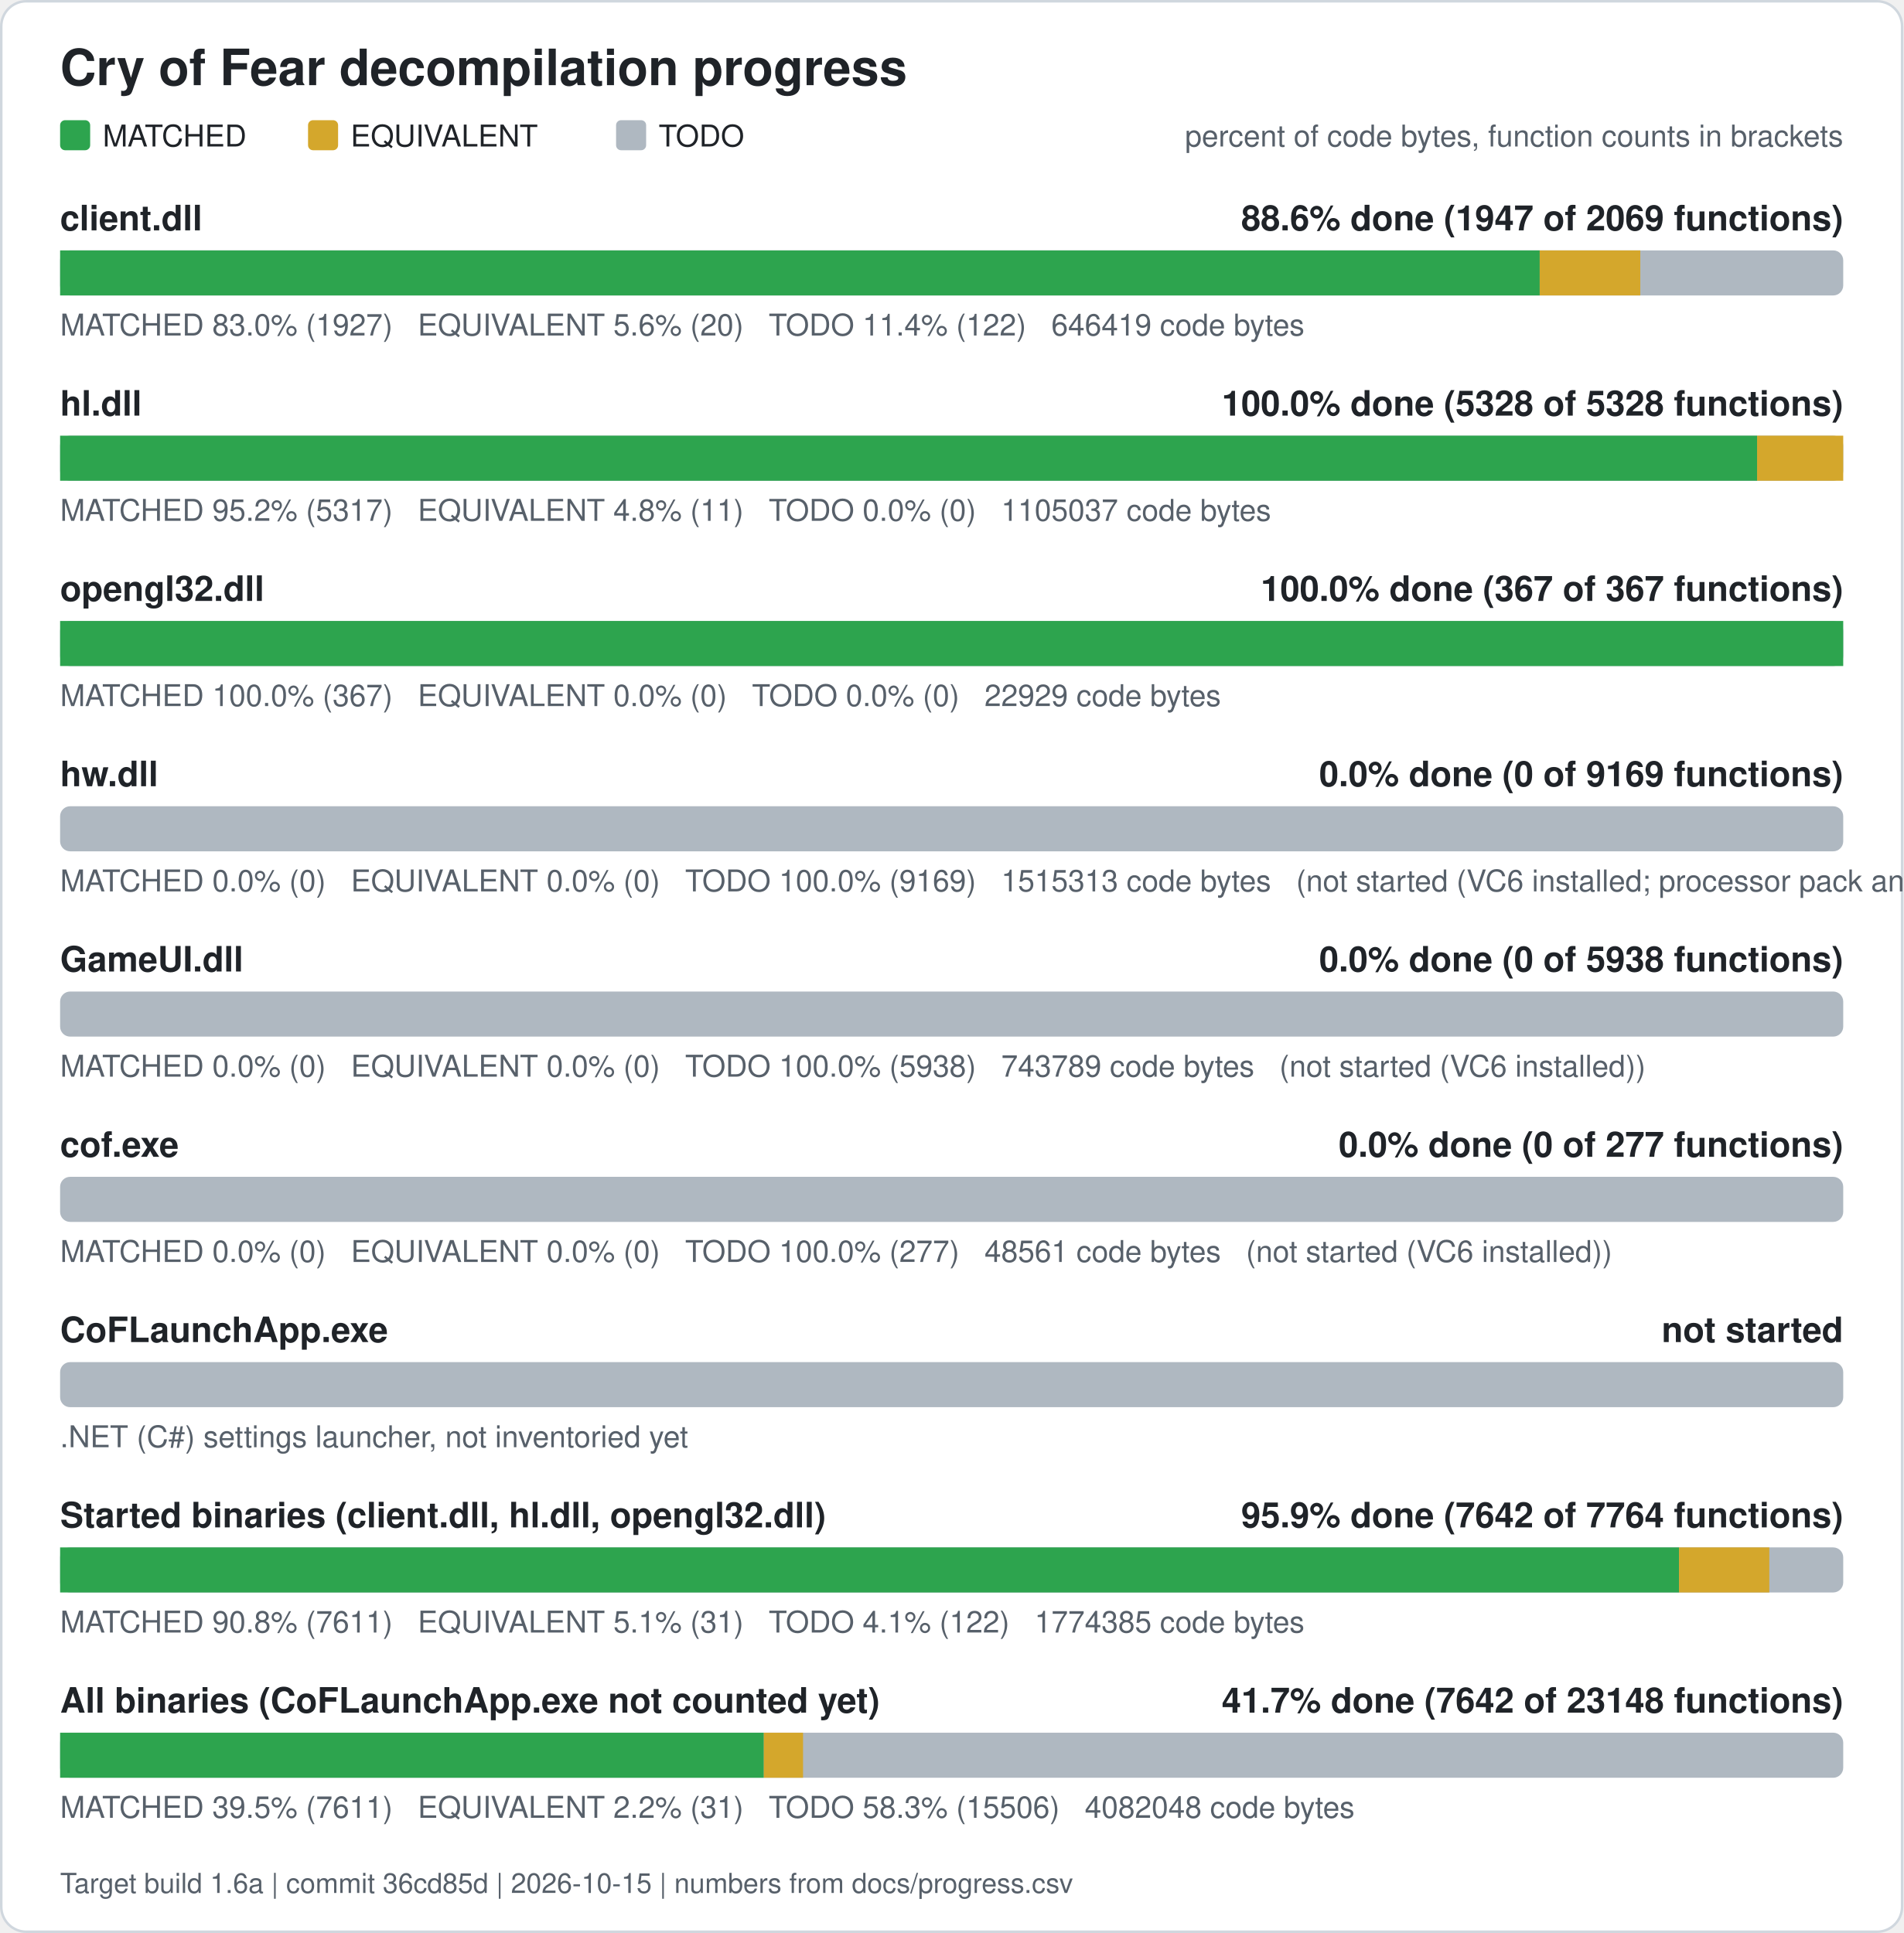
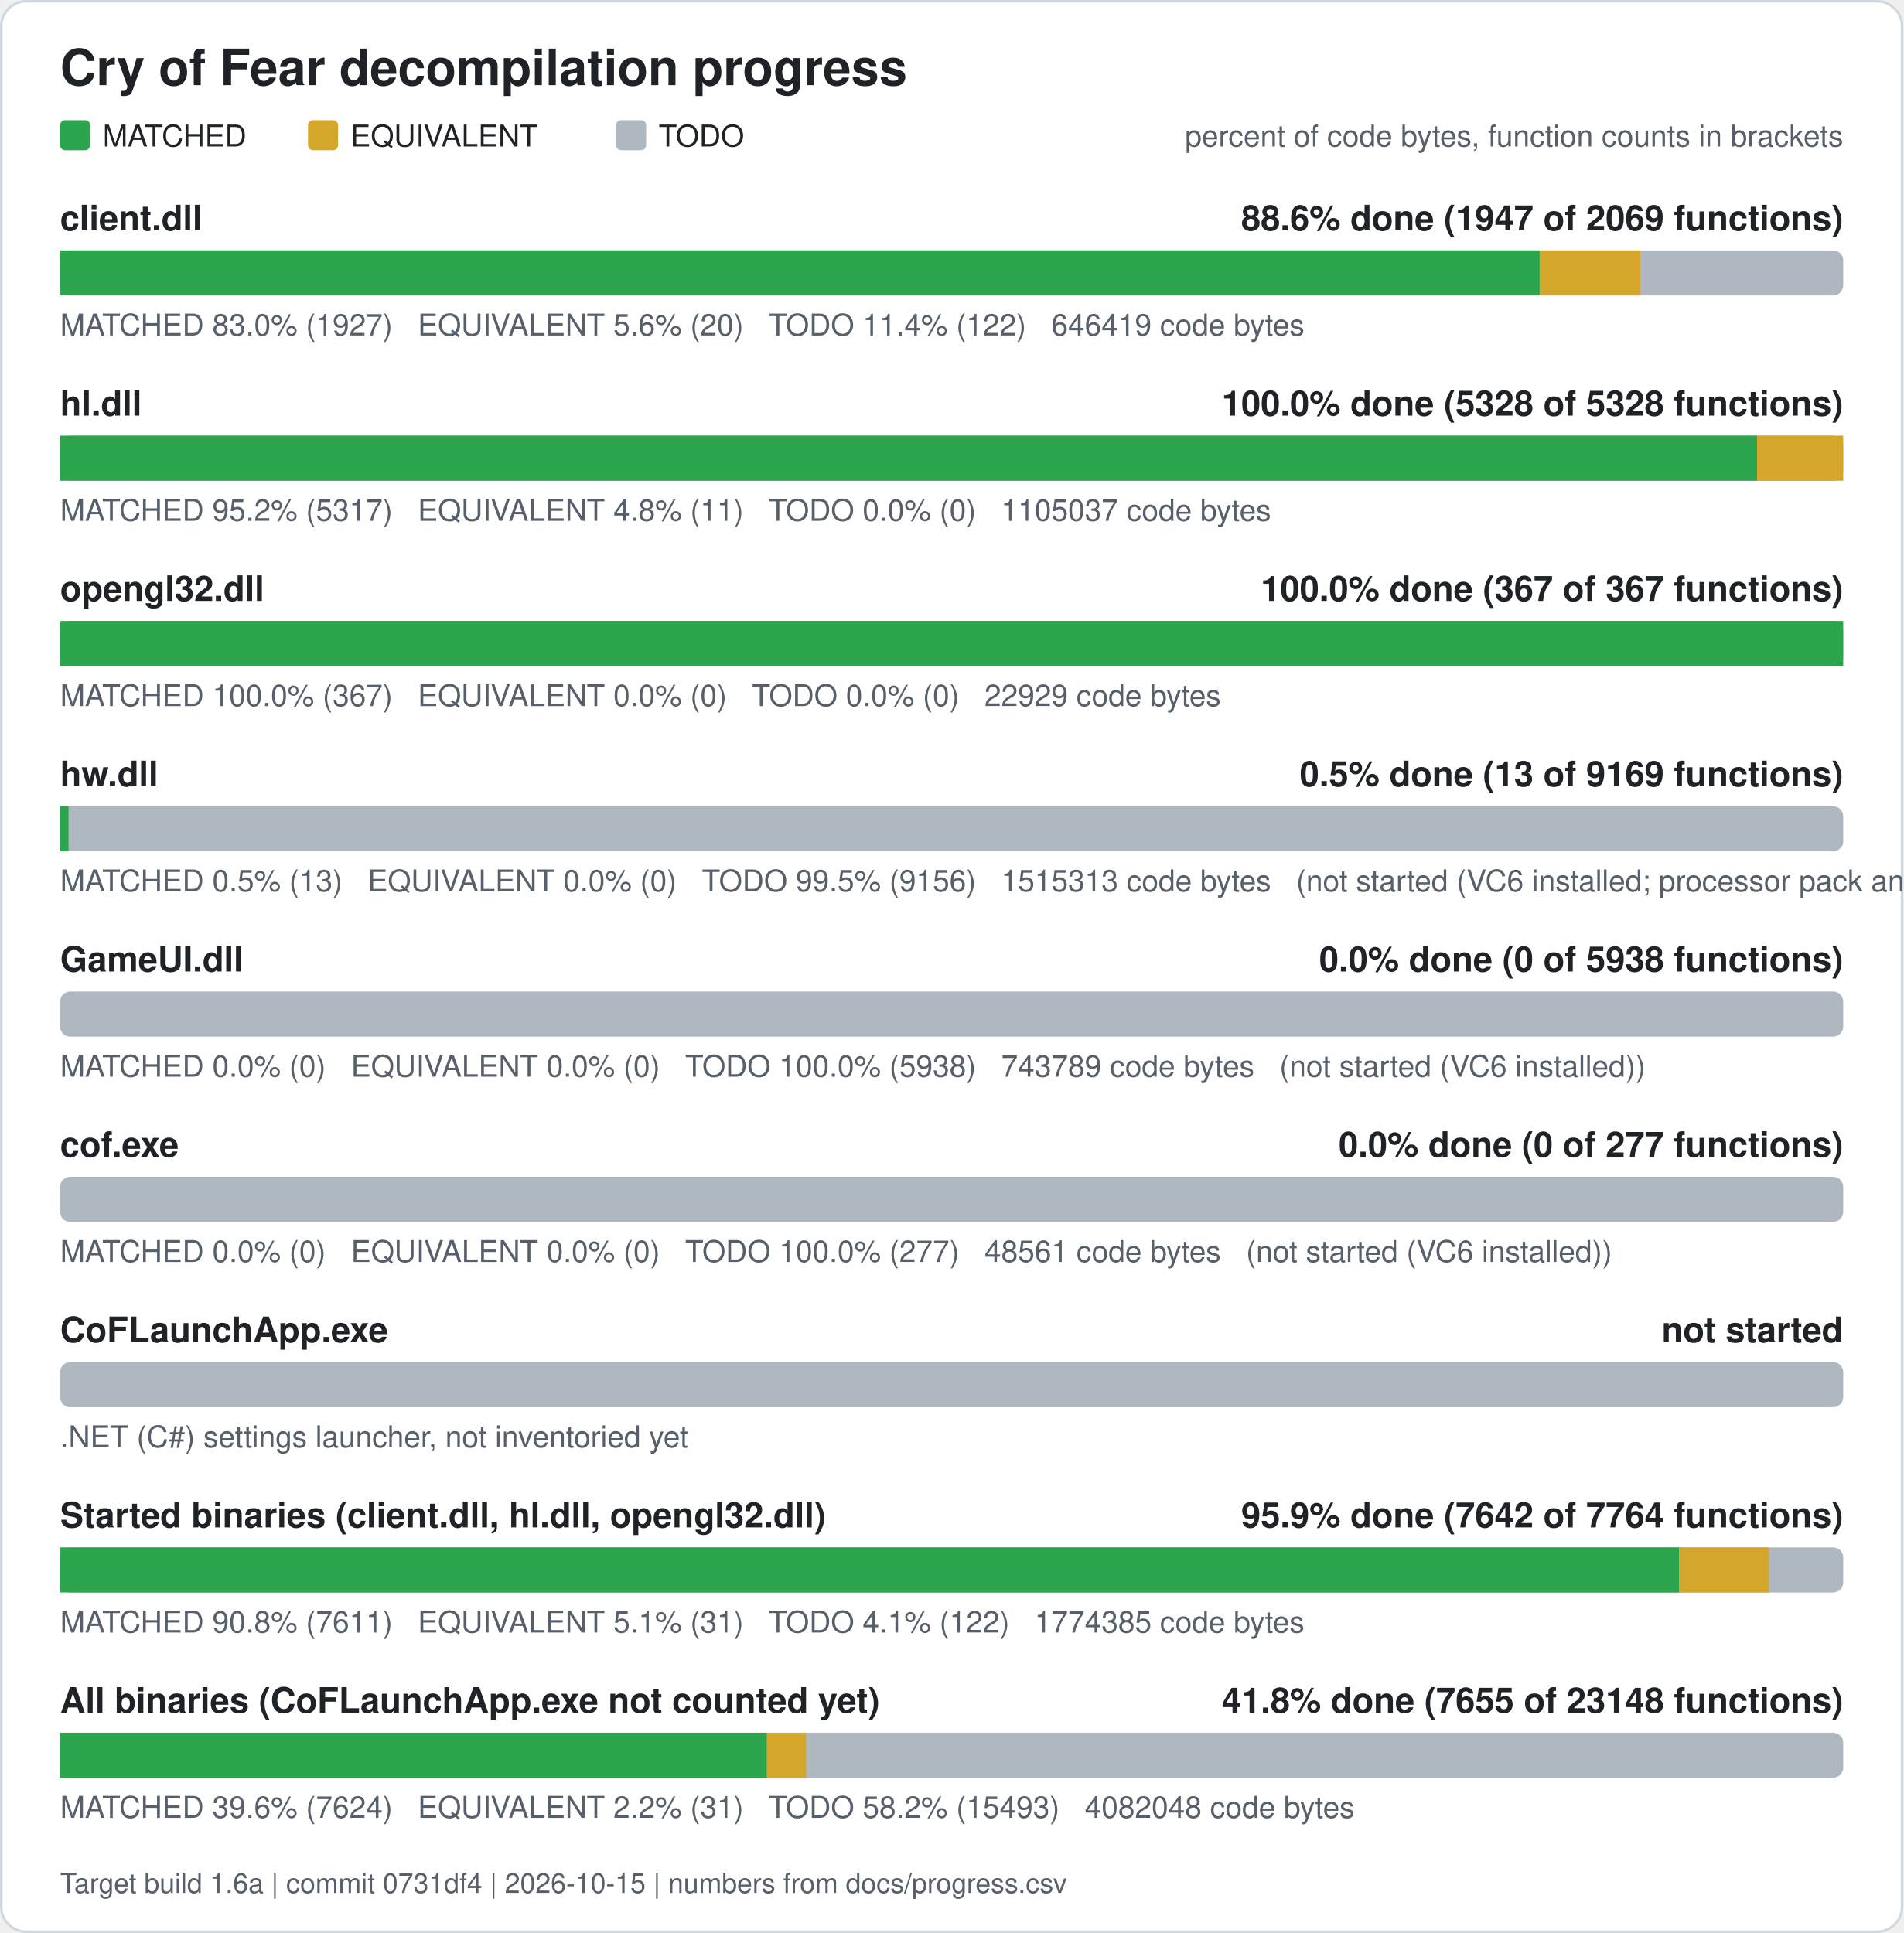
<svg xmlns="http://www.w3.org/2000/svg" width="760" height="772" viewBox="0 0 760 772" role="img" aria-label="Cry of Fear decompilation progress">
  <rect x="0.5" y="0.5" width="759" height="771" rx="10" fill="#ffffff" stroke="#d0d7de" />
  <text x="24" y="34" font-family="Segoe UI, Helvetica, Arial, sans-serif" font-size="20" font-weight="600" fill="#1f2328">Cry of Fear decompilation progress</text>
  <rect x="24" y="48" width="12" height="12" rx="2" fill="#2da44e" />
  <text x="41" y="58.5" font-family="Segoe UI, Helvetica, Arial, sans-serif" font-size="12" fill="#1f2328">MATCHED</text>
  <rect x="123" y="48" width="12" height="12" rx="2" fill="#d4a72c" />
  <text x="140" y="58.5" font-family="Segoe UI, Helvetica, Arial, sans-serif" font-size="12" fill="#1f2328">EQUIVALENT</text>
  <rect x="246" y="48" width="12" height="12" rx="2" fill="#afb8c1" />
  <text x="263" y="58.5" font-family="Segoe UI, Helvetica, Arial, sans-serif" font-size="12" fill="#1f2328">TODO</text>
  <text x="736" y="58.5" font-family="Segoe UI, Helvetica, Arial, sans-serif" font-size="12" fill="#57606a" text-anchor="end">percent of code bytes, function counts in brackets</text>
  <text x="24" y="92" font-family="Segoe UI, Helvetica, Arial, sans-serif" font-size="14" font-weight="600" fill="#1f2328">client.dll</text>
  <text x="736" y="92" font-family="Segoe UI, Helvetica, Arial, sans-serif" font-size="14" font-weight="600" fill="#1f2328" text-anchor="end">88.6% done (1947 of 2069 functions)</text>
  <rect x="24" y="100" width="712" height="18" rx="4" fill="#afb8c1" />
  <rect x="24.00" y="100" width="590.80" height="18" fill="#2da44e" />
  <rect x="614.80" y="100" width="40.17" height="18" fill="#d4a72c" />
  <text x="24" y="134" font-family="Segoe UI, Helvetica, Arial, sans-serif" font-size="12" fill="#57606a" xml:space="preserve">MATCHED 83.0% (1927)   EQUIVALENT 5.6% (20)   TODO 11.4% (122)   646419 code bytes</text>
  <text x="24" y="166" font-family="Segoe UI, Helvetica, Arial, sans-serif" font-size="14" font-weight="600" fill="#1f2328">hl.dll</text>
  <text x="736" y="166" font-family="Segoe UI, Helvetica, Arial, sans-serif" font-size="14" font-weight="600" fill="#1f2328" text-anchor="end">100.0% done (5328 of 5328 functions)</text>
  <rect x="24" y="174" width="712" height="18" rx="4" fill="#afb8c1" />
  <rect x="24.00" y="174" width="677.61" height="18" fill="#2da44e" />
  <rect x="701.61" y="174" width="34.39" height="18" fill="#d4a72c" />
  <text x="24" y="208" font-family="Segoe UI, Helvetica, Arial, sans-serif" font-size="12" fill="#57606a" xml:space="preserve">MATCHED 95.2% (5317)   EQUIVALENT 4.8% (11)   TODO 0.0% (0)   1105037 code bytes</text>
  <text x="24" y="240" font-family="Segoe UI, Helvetica, Arial, sans-serif" font-size="14" font-weight="600" fill="#1f2328">opengl32.dll</text>
  <text x="736" y="240" font-family="Segoe UI, Helvetica, Arial, sans-serif" font-size="14" font-weight="600" fill="#1f2328" text-anchor="end">100.0% done (367 of 367 functions)</text>
  <rect x="24" y="248" width="712" height="18" rx="4" fill="#afb8c1" />
  <rect x="24.00" y="248" width="712.00" height="18" fill="#2da44e" />
  <text x="24" y="282" font-family="Segoe UI, Helvetica, Arial, sans-serif" font-size="12" fill="#57606a" xml:space="preserve">MATCHED 100.0% (367)   EQUIVALENT 0.0% (0)   TODO 0.0% (0)   22929 code bytes</text>
  <text x="24" y="314" font-family="Segoe UI, Helvetica, Arial, sans-serif" font-size="14" font-weight="600" fill="#1f2328">hw.dll</text>
-   <text x="736" y="314" font-family="Segoe UI, Helvetica, Arial, sans-serif" font-size="14" font-weight="600" fill="#1f2328" text-anchor="end">0.0% done (0 of 9169 functions)</text>
+   <text x="736" y="314" font-family="Segoe UI, Helvetica, Arial, sans-serif" font-size="14" font-weight="600" fill="#1f2328" text-anchor="end">0.5% done (13 of 9169 functions)</text>
  <rect x="24" y="322" width="712" height="18" rx="4" fill="#afb8c1" />
-   <text x="24" y="356" font-family="Segoe UI, Helvetica, Arial, sans-serif" font-size="12" fill="#57606a" xml:space="preserve">MATCHED 0.0% (0)   EQUIVALENT 0.0% (0)   TODO 100.0% (9169)   1515313 code bytes   (not started (VC6 installed; processor pack and VS 2005 objects need those compilers))</text>
+   <rect x="24.00" y="322" width="3.36" height="18" fill="#2da44e" />
+   <text x="24" y="356" font-family="Segoe UI, Helvetica, Arial, sans-serif" font-size="12" fill="#57606a" xml:space="preserve">MATCHED 0.5% (13)   EQUIVALENT 0.0% (0)   TODO 99.5% (9156)   1515313 code bytes   (not started (VC6 installed; processor pack and VS 2005 objects need those compilers))</text>
  <text x="24" y="388" font-family="Segoe UI, Helvetica, Arial, sans-serif" font-size="14" font-weight="600" fill="#1f2328">GameUI.dll</text>
  <text x="736" y="388" font-family="Segoe UI, Helvetica, Arial, sans-serif" font-size="14" font-weight="600" fill="#1f2328" text-anchor="end">0.0% done (0 of 5938 functions)</text>
  <rect x="24" y="396" width="712" height="18" rx="4" fill="#afb8c1" />
  <text x="24" y="430" font-family="Segoe UI, Helvetica, Arial, sans-serif" font-size="12" fill="#57606a" xml:space="preserve">MATCHED 0.0% (0)   EQUIVALENT 0.0% (0)   TODO 100.0% (5938)   743789 code bytes   (not started (VC6 installed))</text>
  <text x="24" y="462" font-family="Segoe UI, Helvetica, Arial, sans-serif" font-size="14" font-weight="600" fill="#1f2328">cof.exe</text>
  <text x="736" y="462" font-family="Segoe UI, Helvetica, Arial, sans-serif" font-size="14" font-weight="600" fill="#1f2328" text-anchor="end">0.0% done (0 of 277 functions)</text>
  <rect x="24" y="470" width="712" height="18" rx="4" fill="#afb8c1" />
  <text x="24" y="504" font-family="Segoe UI, Helvetica, Arial, sans-serif" font-size="12" fill="#57606a" xml:space="preserve">MATCHED 0.0% (0)   EQUIVALENT 0.0% (0)   TODO 100.0% (277)   48561 code bytes   (not started (VC6 installed))</text>
  <text x="24" y="536" font-family="Segoe UI, Helvetica, Arial, sans-serif" font-size="14" font-weight="600" fill="#1f2328">CoFLaunchApp.exe</text>
  <text x="736" y="536" font-family="Segoe UI, Helvetica, Arial, sans-serif" font-size="14" font-weight="600" fill="#1f2328" text-anchor="end">not started</text>
  <rect x="24" y="544" width="712" height="18" rx="4" fill="#afb8c1" />
  <text x="24" y="578" font-family="Segoe UI, Helvetica, Arial, sans-serif" font-size="12" fill="#57606a">.NET (C#) settings launcher, not inventoried yet</text>
  <text x="24" y="610" font-family="Segoe UI, Helvetica, Arial, sans-serif" font-size="14" font-weight="600" fill="#1f2328">Started binaries (client.dll, hl.dll, opengl32.dll)</text>
  <text x="736" y="610" font-family="Segoe UI, Helvetica, Arial, sans-serif" font-size="14" font-weight="600" fill="#1f2328" text-anchor="end">95.9% done (7642 of 7764 functions)</text>
  <rect x="24" y="618" width="712" height="18" rx="4" fill="#afb8c1" />
  <rect x="24.00" y="618" width="646.43" height="18" fill="#2da44e" />
  <rect x="670.43" y="618" width="36.05" height="18" fill="#d4a72c" />
  <text x="24" y="652" font-family="Segoe UI, Helvetica, Arial, sans-serif" font-size="12" fill="#57606a" xml:space="preserve">MATCHED 90.8% (7611)   EQUIVALENT 5.1% (31)   TODO 4.1% (122)   1774385 code bytes</text>
  <text x="24" y="684" font-family="Segoe UI, Helvetica, Arial, sans-serif" font-size="14" font-weight="600" fill="#1f2328">All binaries (CoFLaunchApp.exe not counted yet)</text>
-   <text x="736" y="684" font-family="Segoe UI, Helvetica, Arial, sans-serif" font-size="14" font-weight="600" fill="#1f2328" text-anchor="end">41.7% done (7642 of 23148 functions)</text>
+   <text x="736" y="684" font-family="Segoe UI, Helvetica, Arial, sans-serif" font-size="14" font-weight="600" fill="#1f2328" text-anchor="end">41.8% done (7655 of 23148 functions)</text>
  <rect x="24" y="692" width="712" height="18" rx="4" fill="#afb8c1" />
-   <rect x="24.00" y="692" width="280.99" height="18" fill="#2da44e" />
-   <rect x="304.99" y="692" width="15.67" height="18" fill="#d4a72c" />
-   <text x="24" y="726" font-family="Segoe UI, Helvetica, Arial, sans-serif" font-size="12" fill="#57606a" xml:space="preserve">MATCHED 39.5% (7611)   EQUIVALENT 2.2% (31)   TODO 58.3% (15506)   4082048 code bytes</text>
-   <text x="24" y="756" font-family="Segoe UI, Helvetica, Arial, sans-serif" font-size="11" fill="#57606a">Target build 1.6a | commit 36cd85d | 2026-10-15 | numbers from docs/progress.csv</text>
+   <rect x="24.00" y="692" width="282.24" height="18" fill="#2da44e" />
+   <rect x="306.24" y="692" width="15.67" height="18" fill="#d4a72c" />
+   <text x="24" y="726" font-family="Segoe UI, Helvetica, Arial, sans-serif" font-size="12" fill="#57606a" xml:space="preserve">MATCHED 39.6% (7624)   EQUIVALENT 2.2% (31)   TODO 58.2% (15493)   4082048 code bytes</text>
+   <text x="24" y="756" font-family="Segoe UI, Helvetica, Arial, sans-serif" font-size="11" fill="#57606a">Target build 1.6a | commit 0731df4 | 2026-10-15 | numbers from docs/progress.csv</text>
</svg>
